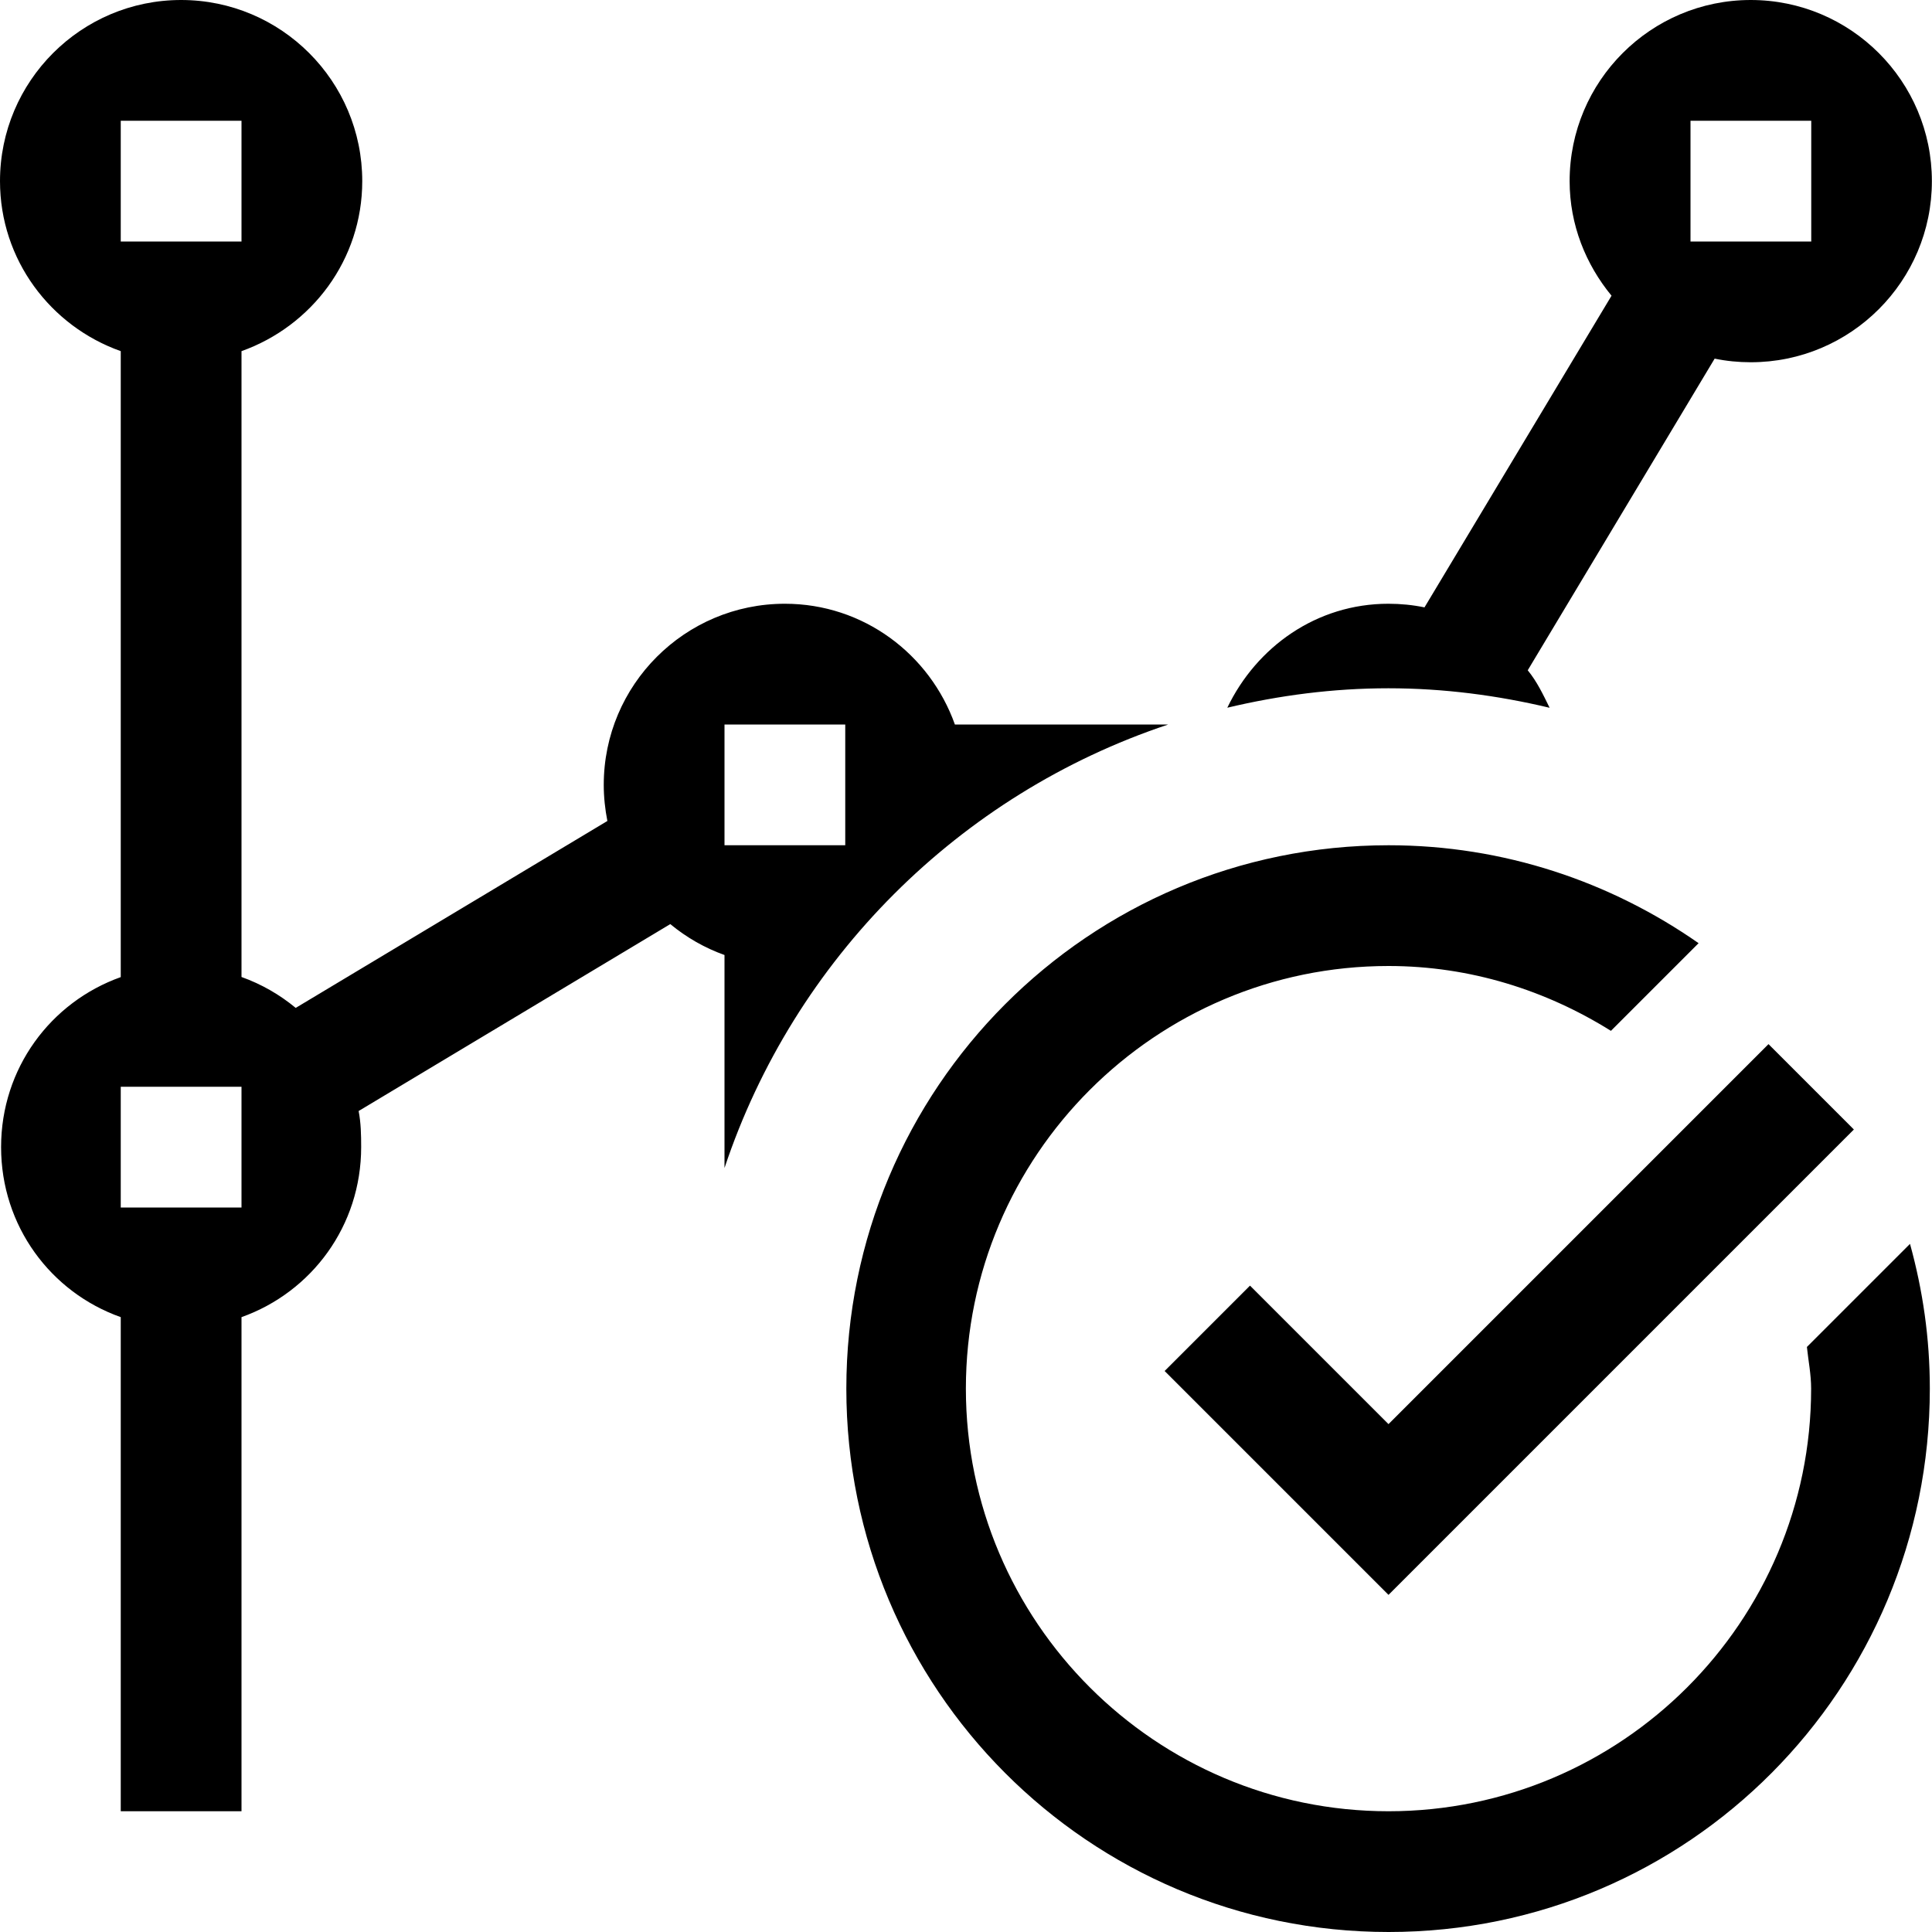
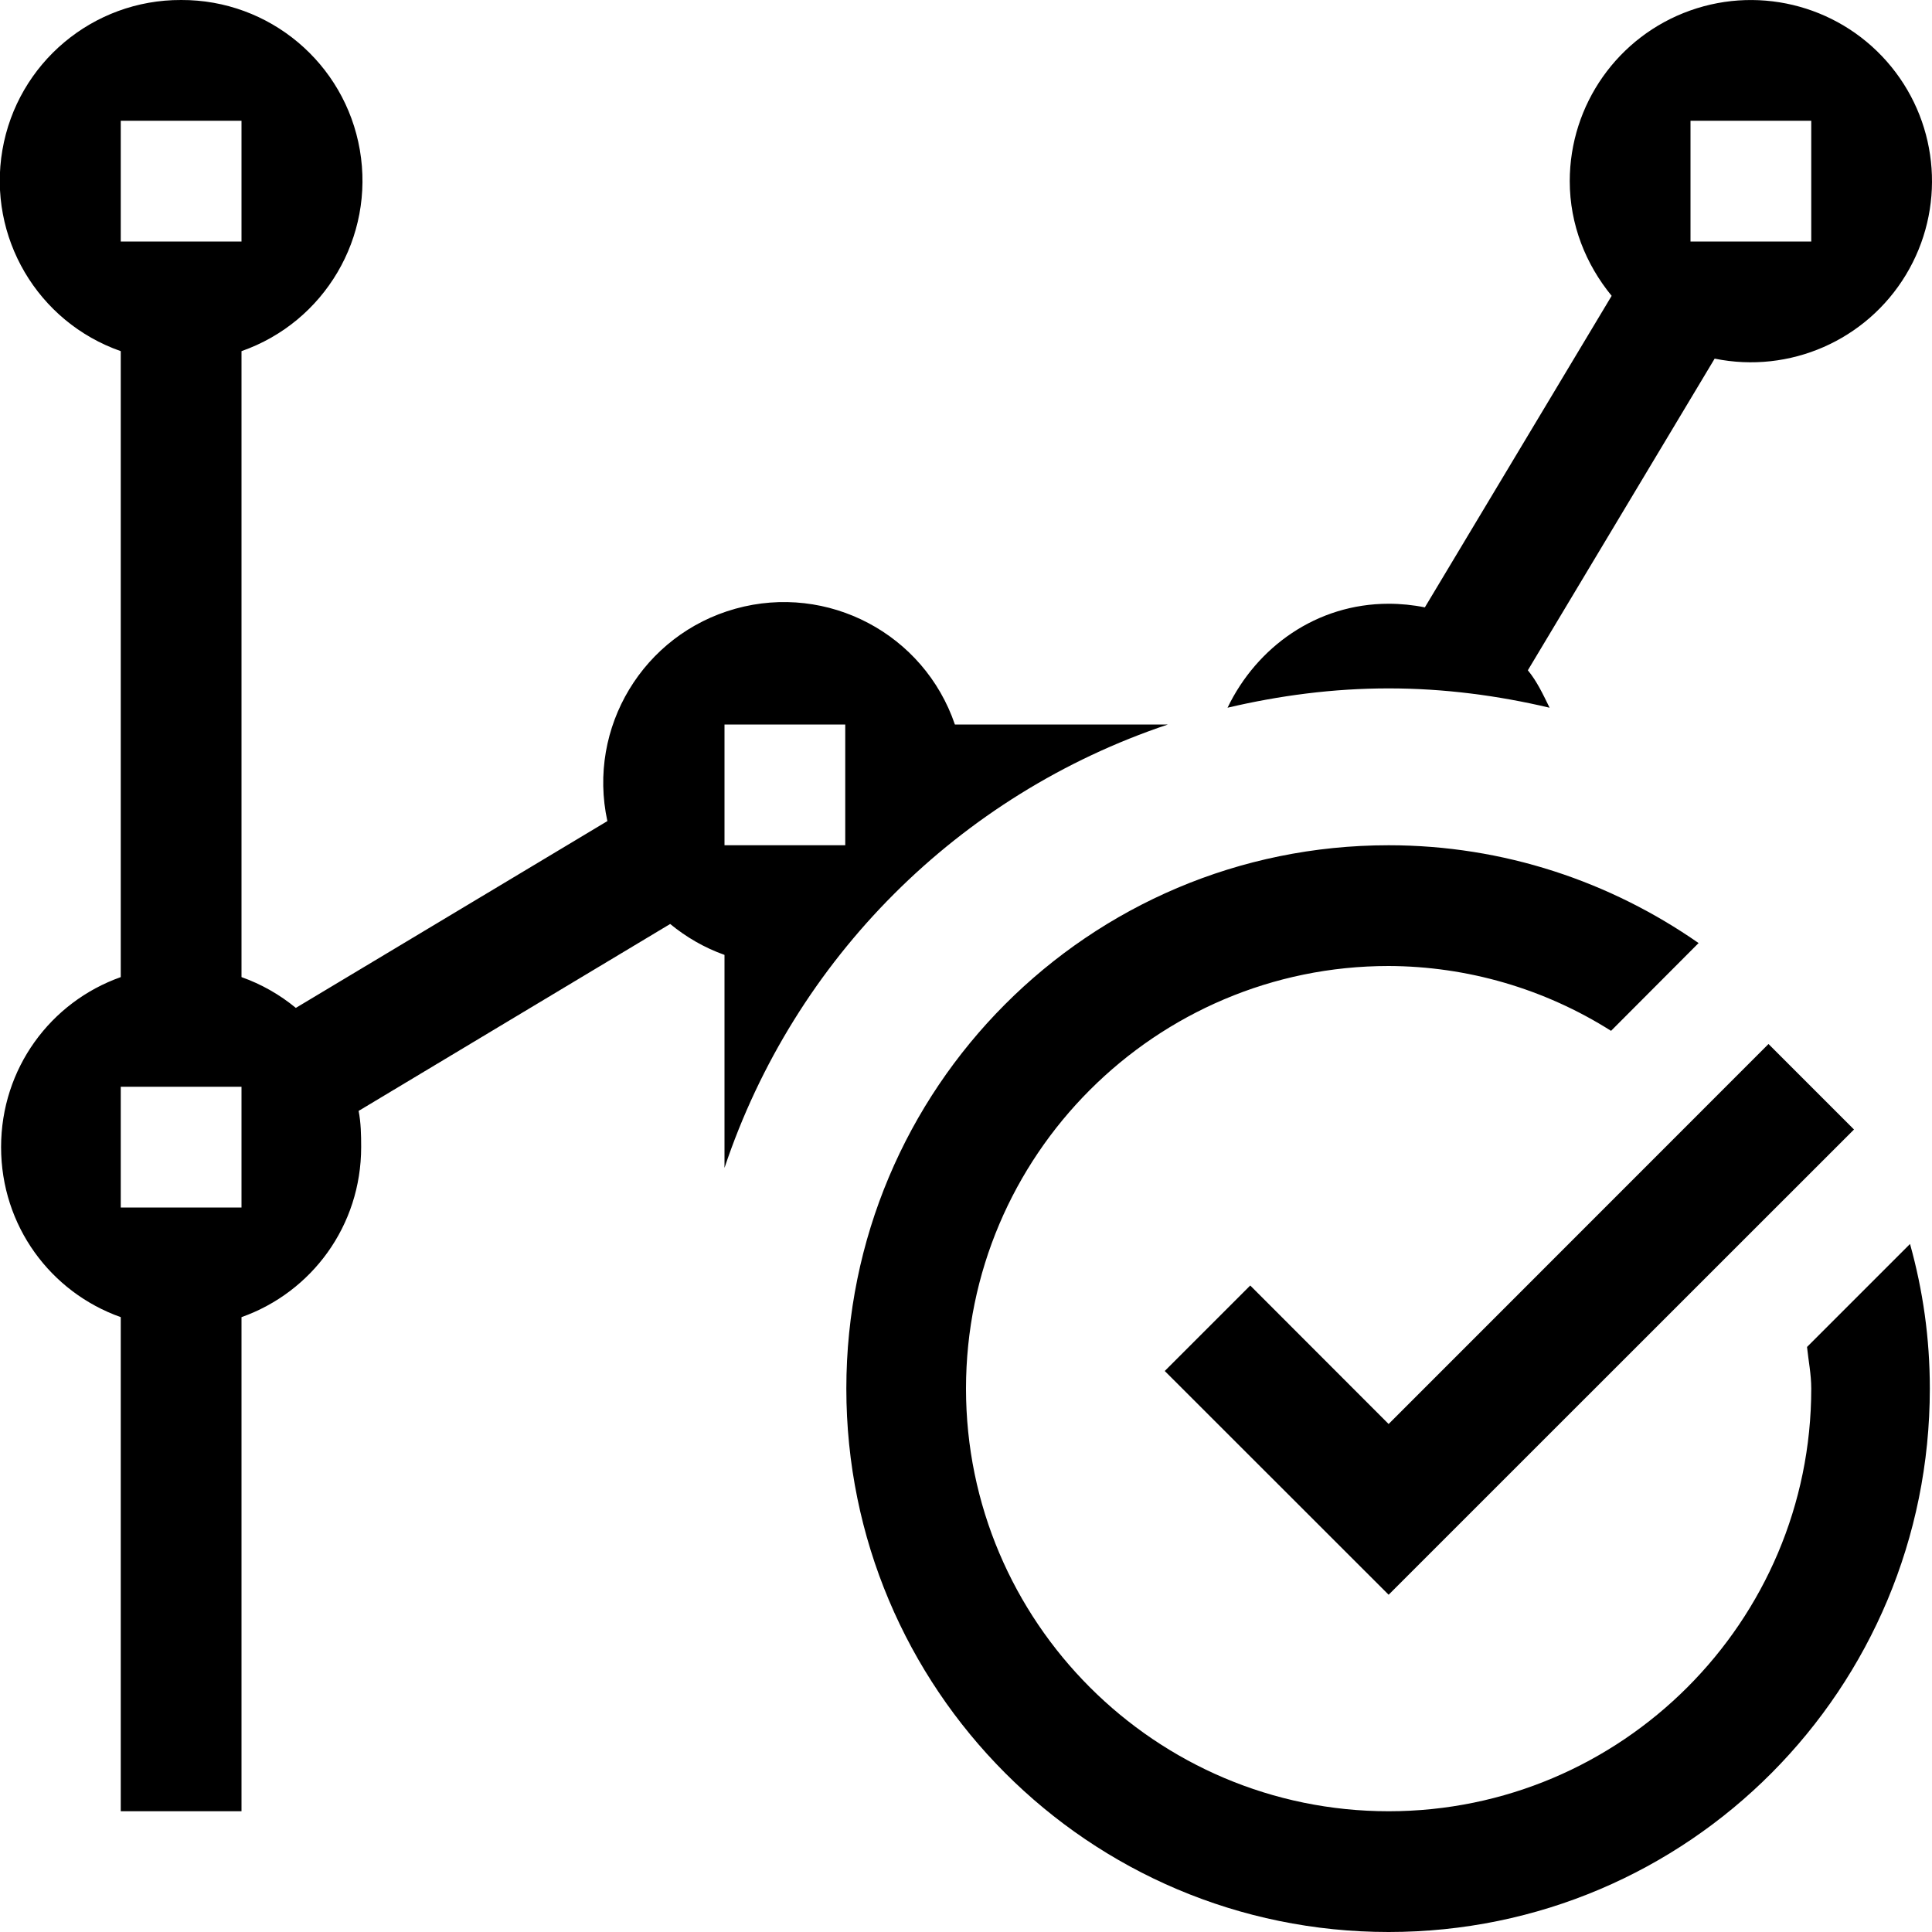
- <svg xmlns="http://www.w3.org/2000/svg" id="icons" viewBox="0 0 16 16">
-   <defs>
-     <style>.cls-1{fill:none;}.cls-1,.cls-2{stroke-width:0px;}</style>
-   </defs>
-   <path class="cls-2" d="M12.833,5.861c-.053-.108-.105-.218-.181-.31l1.548-2.581c.097.02.197.03.299.03.828,0,1.5-.672,1.5-1.5s-.672-1.5-1.5-1.5-1.5.672-1.5,1.5c0,.362.134.69.347.949l-1.549,2.581c-.097-.02-.196-.03-.299-.03-.596,0-1.092.358-1.334.861.429-.102.874-.161,1.334-.161.459,0,.904.059,1.333.161ZM14,1h1v1h-1v-1ZM9.672,6h-1.764c-.207-.581-.756-1-1.408-1-.828,0-1.5.672-1.5,1.5,0,.102.011.202.03.299l-2.581,1.548c-.133-.11-.284-.197-.449-.256V2.908c.581-.207,1-.756,1-1.408,0-.828-.672-1.5-1.5-1.5S0,.672,0,1.5c0,.652.419,1.202,1,1.408v5.184c-.581.207-.991.756-.991,1.408s.41,1.202.991,1.408v4.092h1v-4.092c.581-.207.991-.756.991-1.408,0-.102-.002-.202-.021-.299l2.581-1.548c.133.11.284.197.449.256v1.764c.576-1.729,1.943-3.096,3.672-3.672ZM1,1h1v1h-1v-1ZM2,10h-1v-1h1v1ZM6,6h1v1h-1v-1ZM15.818,10.302c.106.384.164.78.164,1.198,0,2.485-1.997,4.5-4.482,4.5s-4.491-2.015-4.491-4.5,2.006-4.5,4.491-4.5c.956,0,1.839.303,2.567.811l-.726.726c-.536-.335-1.164-.537-1.842-.537-1.93,0-3.5,1.57-3.5,3.5s1.57,3.5,3.5,3.5,3.5-1.57,3.5-3.5c0-.118-.023-.23-.035-.345l.853-.853ZM11.5,11.793l3.146-3.146.707.707-3.854,3.854-1.854-1.854.707-.707,1.146,1.146Z" />
-   <rect class="cls-1" width="16" height="16" />
+ <svg xmlns="http://www.w3.org/2000/svg" viewBox="0 0 16 16">
+   <path d="M12.833 5.861c-.053-.108-.104-.218-.18-.31L14.2 2.97A1.5 1.5 0 1 0 13 1.5c0 .362.134.69.347.95L11.8 5.03a1.507 1.507 0 0 0-.3-.03c-.596 0-1.092.358-1.334.861.43-.101.874-.16 1.334-.16.46 0 .904.059 1.333.16zM14 1h1v1h-1V1zM9.672 6H7.908a1.496 1.496 0 0 0-2.878.8L2.45 8.347A1.487 1.487 0 0 0 2 8.092V2.908A1.496 1.496 0 0 0 1.5 0 1.496 1.496 0 0 0 1 2.908v5.184C.419 8.298.009 8.848.009 9.5s.41 1.202.991 1.408V15h1v-4.092c.581-.206.991-.756.991-1.408 0-.102-.002-.202-.021-.3l2.58-1.548c.134.11.284.197.45.256v1.764A5.82 5.82 0 0 1 9.672 6zM1 1h1v1H1V1zm1 9H1V9h1v1zm4-4h1v1H6V6zm9.818 4.302c.107.384.164.78.164 1.198 0 2.485-1.997 4.5-4.482 4.5s-4.491-2.015-4.491-4.5S9.015 7 11.5 7c.956 0 1.839.303 2.567.81l-.725.727A3.467 3.467 0 0 0 11.5 8C9.57 8 8 9.57 8 11.5S9.57 15 11.5 15s3.5-1.57 3.5-3.5c0-.118-.023-.23-.035-.345l.853-.853zM11.5 11.793l3.146-3.147.708.708-3.854 3.853-1.854-1.853.708-.708 1.146 1.147z" stroke-width="0" />
+   <path stroke-width="0" fill="none" d="M0 0h16v16H0z" />
</svg>
